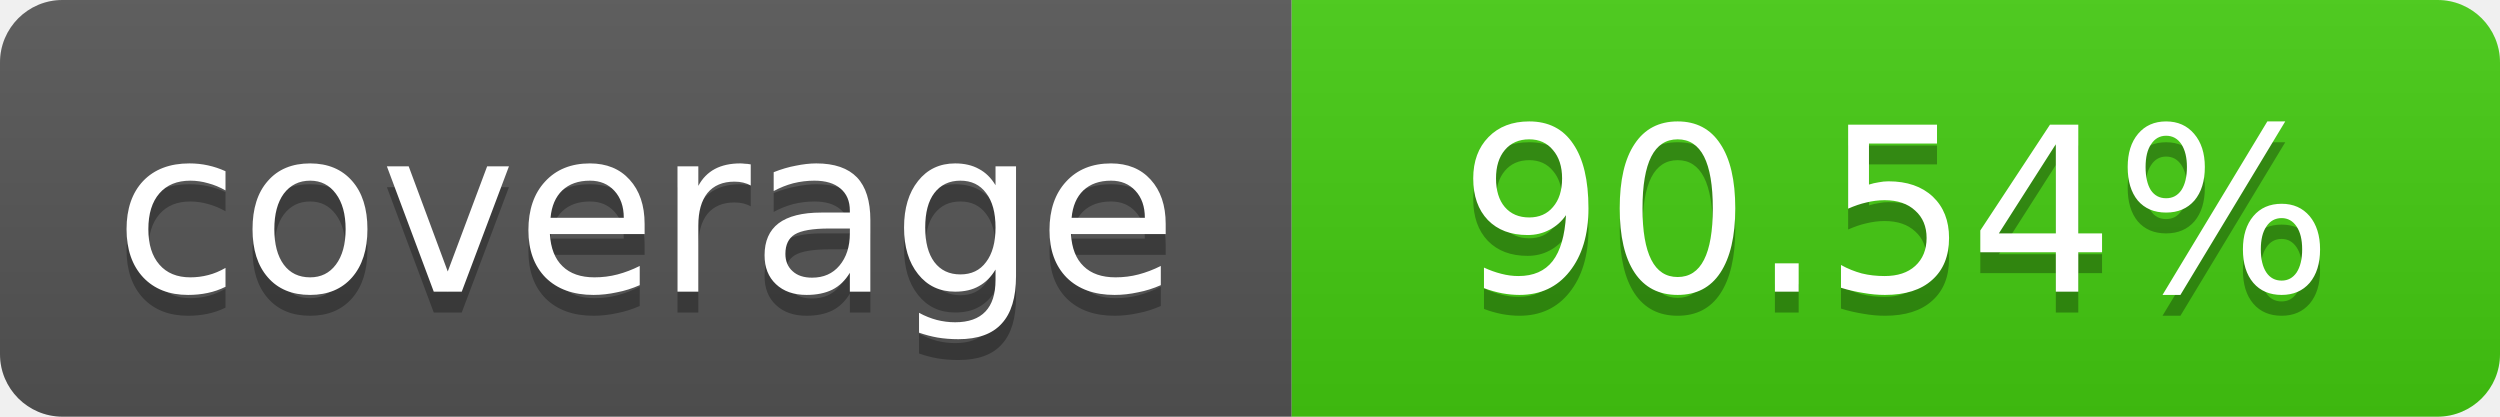
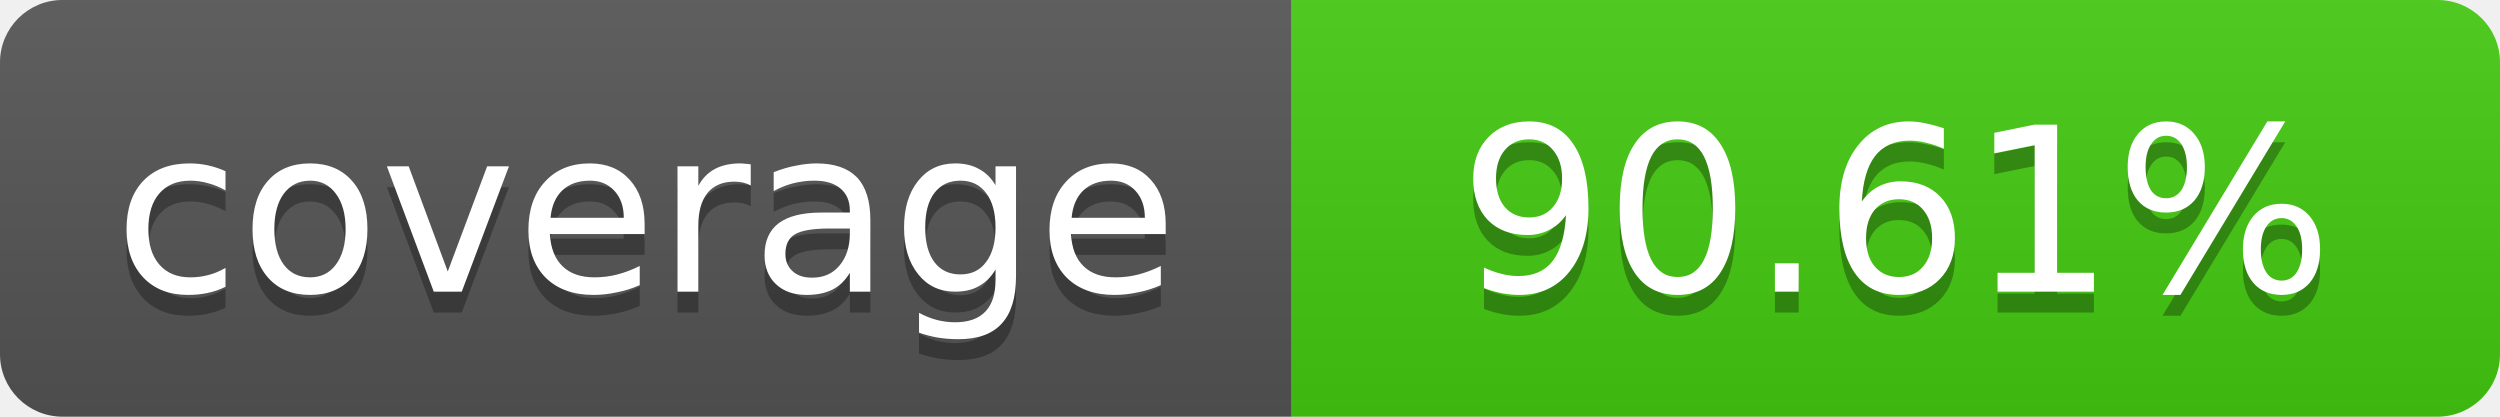
- <svg xmlns="http://www.w3.org/2000/svg" width="120" height="20" role="img" aria-label="coverage: 90.54%">
+ <svg xmlns="http://www.w3.org/2000/svg" width="120" height="20" role="img" aria-label="coverage: 90.61%">
  <linearGradient id="s" x2="0" y2="100%">
    <stop offset="0" stop-color="#bbb" stop-opacity=".1" />
    <stop offset="1" stop-opacity=".1" />
  </linearGradient>
  <clipPath id="r">
    <rect width="120" height="20" rx="3" fill="#fff" />
  </clipPath>
  <g clip-path="url(#r)">
    <rect width="62" height="20" fill="#555" />
    <rect x="62" width="58" height="20" fill="#4c1" />
    <rect width="120" height="20" fill="url(#s)" />
  </g>
  <g fill="#fff" text-anchor="middle" font-family="Verdana,Geneva,DejaVu Sans,sans-serif" font-size="11">
    <text x="31" y="15" fill="#010101" fill-opacity=".3">coverage</text>
    <text x="31" y="14">coverage</text>
-     <text x="91" y="15" fill="#010101" fill-opacity=".3">90.54%</text>
-     <text x="91" y="14">90.54%</text>
+     <text x="91" y="15" fill="#010101" fill-opacity=".3">90.61%</text>
+     <text x="91" y="14">90.61%</text>
  </g>
</svg>
